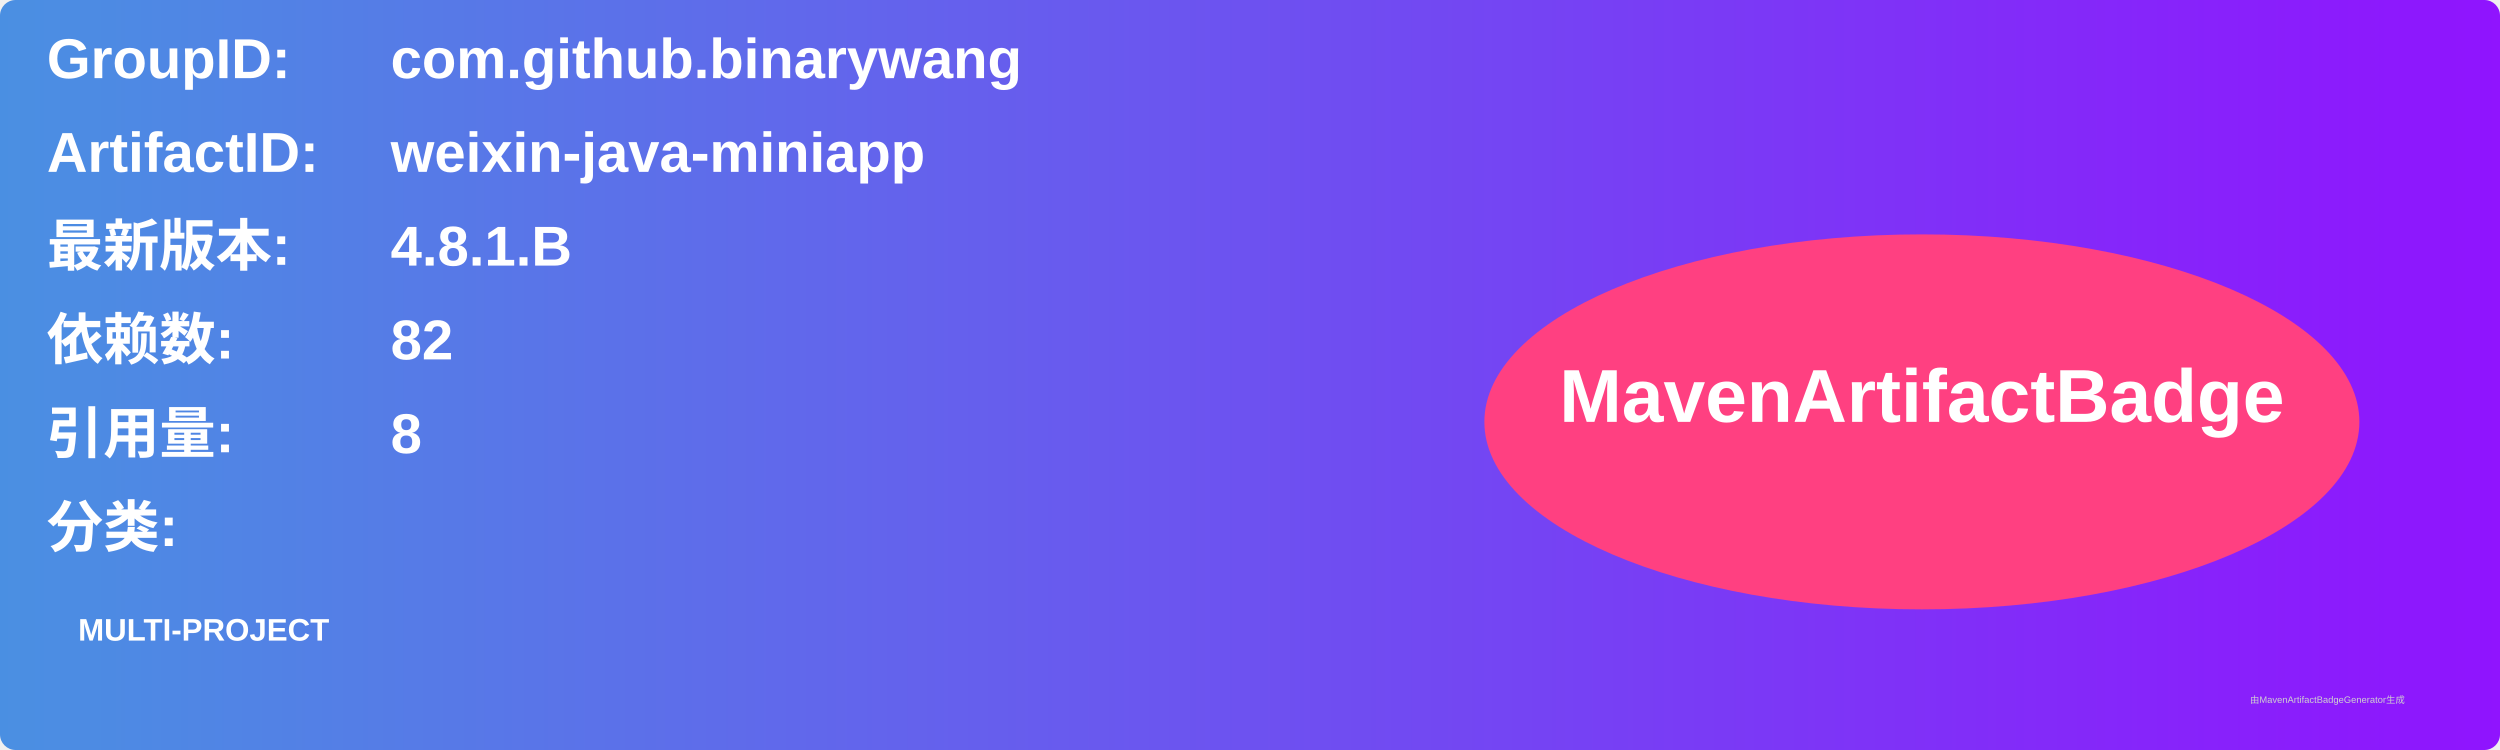
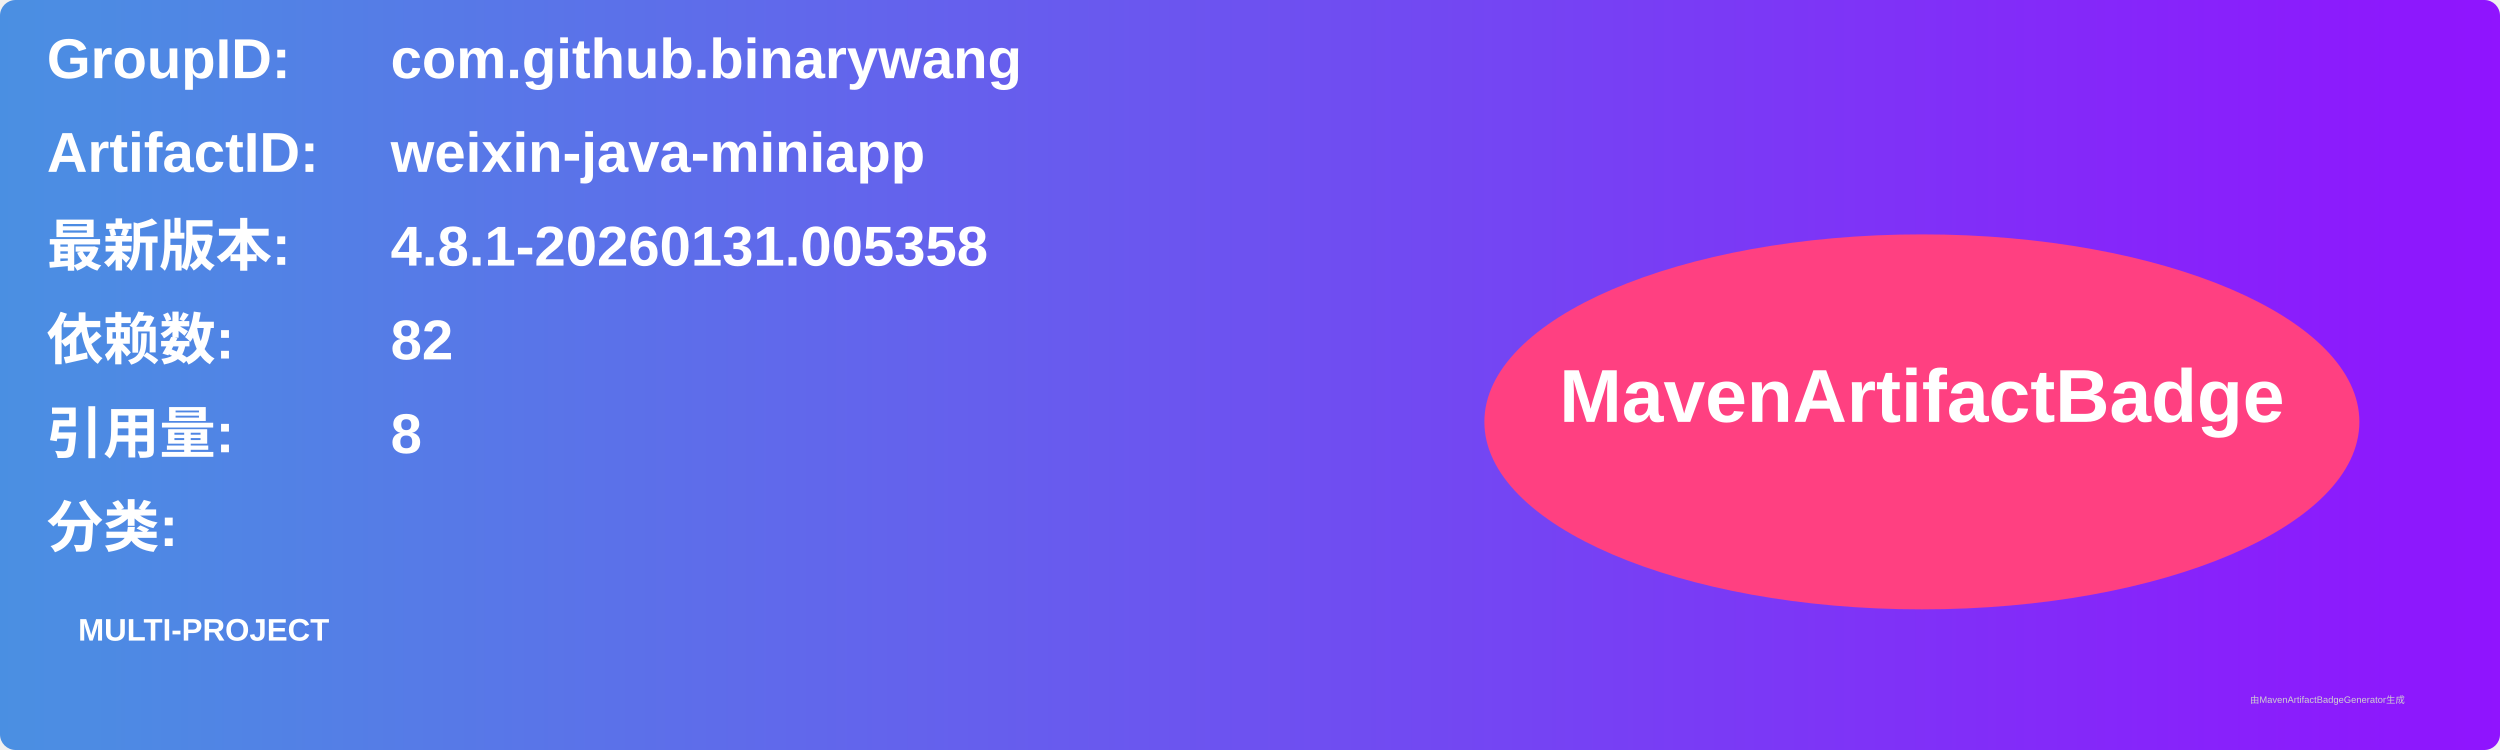
<svg xmlns="http://www.w3.org/2000/svg" width="800" height="240" viewBox="0 0 800 240">
  <linearGradient id="grad" x1="0%" y1="0%" x2="100%" y2="0%">
    <stop offset="0%" stop-color="#4a90e2" />
    <stop offset="100%" stop-color="#9013fe" />
  </linearGradient>
  <rect width="100%" height="100%" rx="5" ry="5" fill="url(#grad)" />
  <g transform="translate(15, 15)">
    <text x="0" y="10" font-family="Arial" font-size="18" fill="white" font-weight="bold" width="260">GroupID:</text>
    <text x="110" y="10" font-family="Arial" font-size="18" fill="white" font-weight="bold" width="460">com.github.binarywang</text>
    <text x="0" y="40" font-family="Arial" font-size="18" fill="white" font-weight="bold" width="260">ArtifactID:</text>
    <text x="110" y="40" font-family="Arial" font-size="18" fill="white" font-weight="bold" width="460">weixin-java-miniapp</text>
    <text x="0" y="70" font-family="Arial" font-size="18" fill="white" font-weight="bold">最新版本:</text>
    <text x="110" y="70" font-family="Arial" font-size="18" fill="white" font-weight="bold">
-       <tspan font-weight="bold">4.8.1.B</tspan>
+       <tspan font-weight="bold">4.8.1-20260131.005358</tspan>
    </text>
    <text x="0" y="100" font-family="Arial" font-size="18" fill="white" font-weight="bold">依赖数: </text>
    <text x="110" y="100" font-family="Arial" font-size="18" fill="white">
      <tspan font-weight="bold">82</tspan>
    </text>
    <text x="0" y="130" font-family="Arial" font-size="18" fill="white" font-weight="bold">引用量: </text>
    <text x="110" y="130" font-family="Arial" font-size="18" fill="white">
      <tspan font-weight="bold">8</tspan>
    </text>
    <text x="0" y="160" font-family="Arial" font-size="18" fill="white" font-weight="bold">分类:</text>
    <text x="10" y="190" font-family="Arial" font-size="10" fill="white">
      <tspan font-weight="bold">MULTI-PROJECT</tspan>
    </text>
    <ellipse cx="600" cy="120" rx="140" ry="60" fill="#ff4081" />
    <text x="600" y="120" text-anchor="middle" font-family="Arial" font-size="24" fill="white" font-weight="bold">MavenArtifactBadge</text>
  </g>
  <text x="720" y="225" font-family="Arial" font-size="3" fill="#d0d0d0">由MavenArtifactBadgeGenerator生成</text>
</svg>
